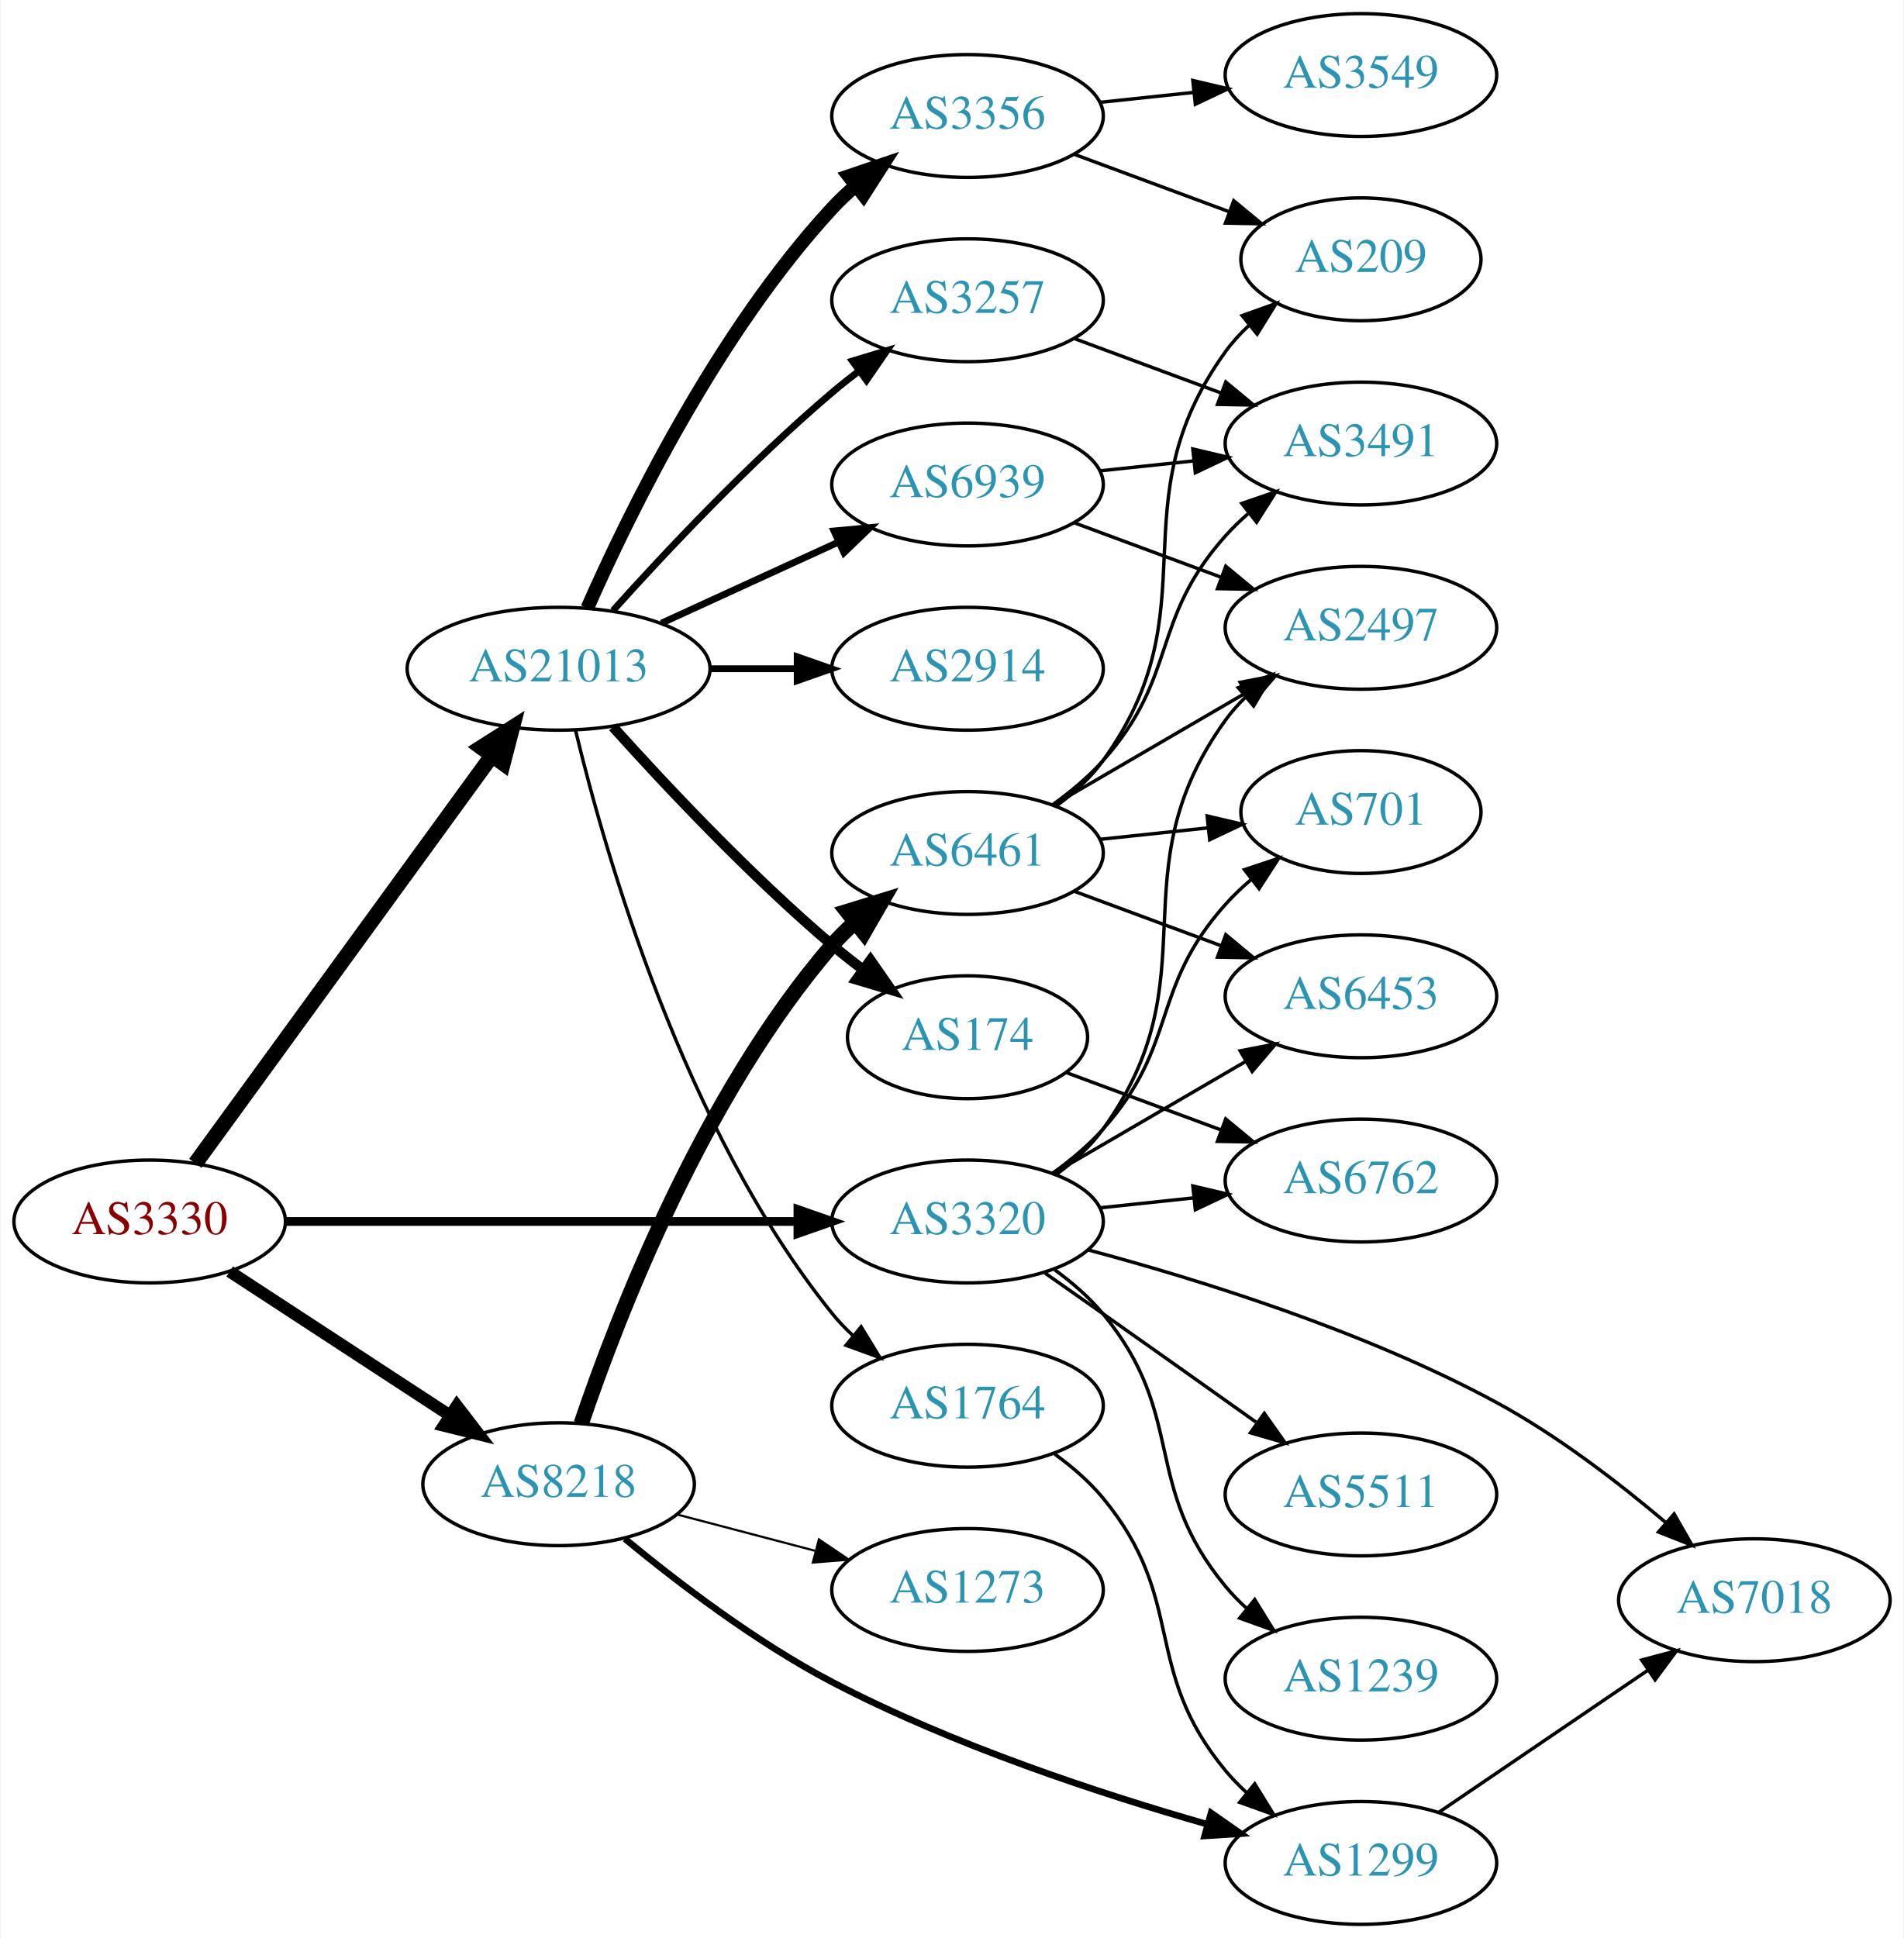
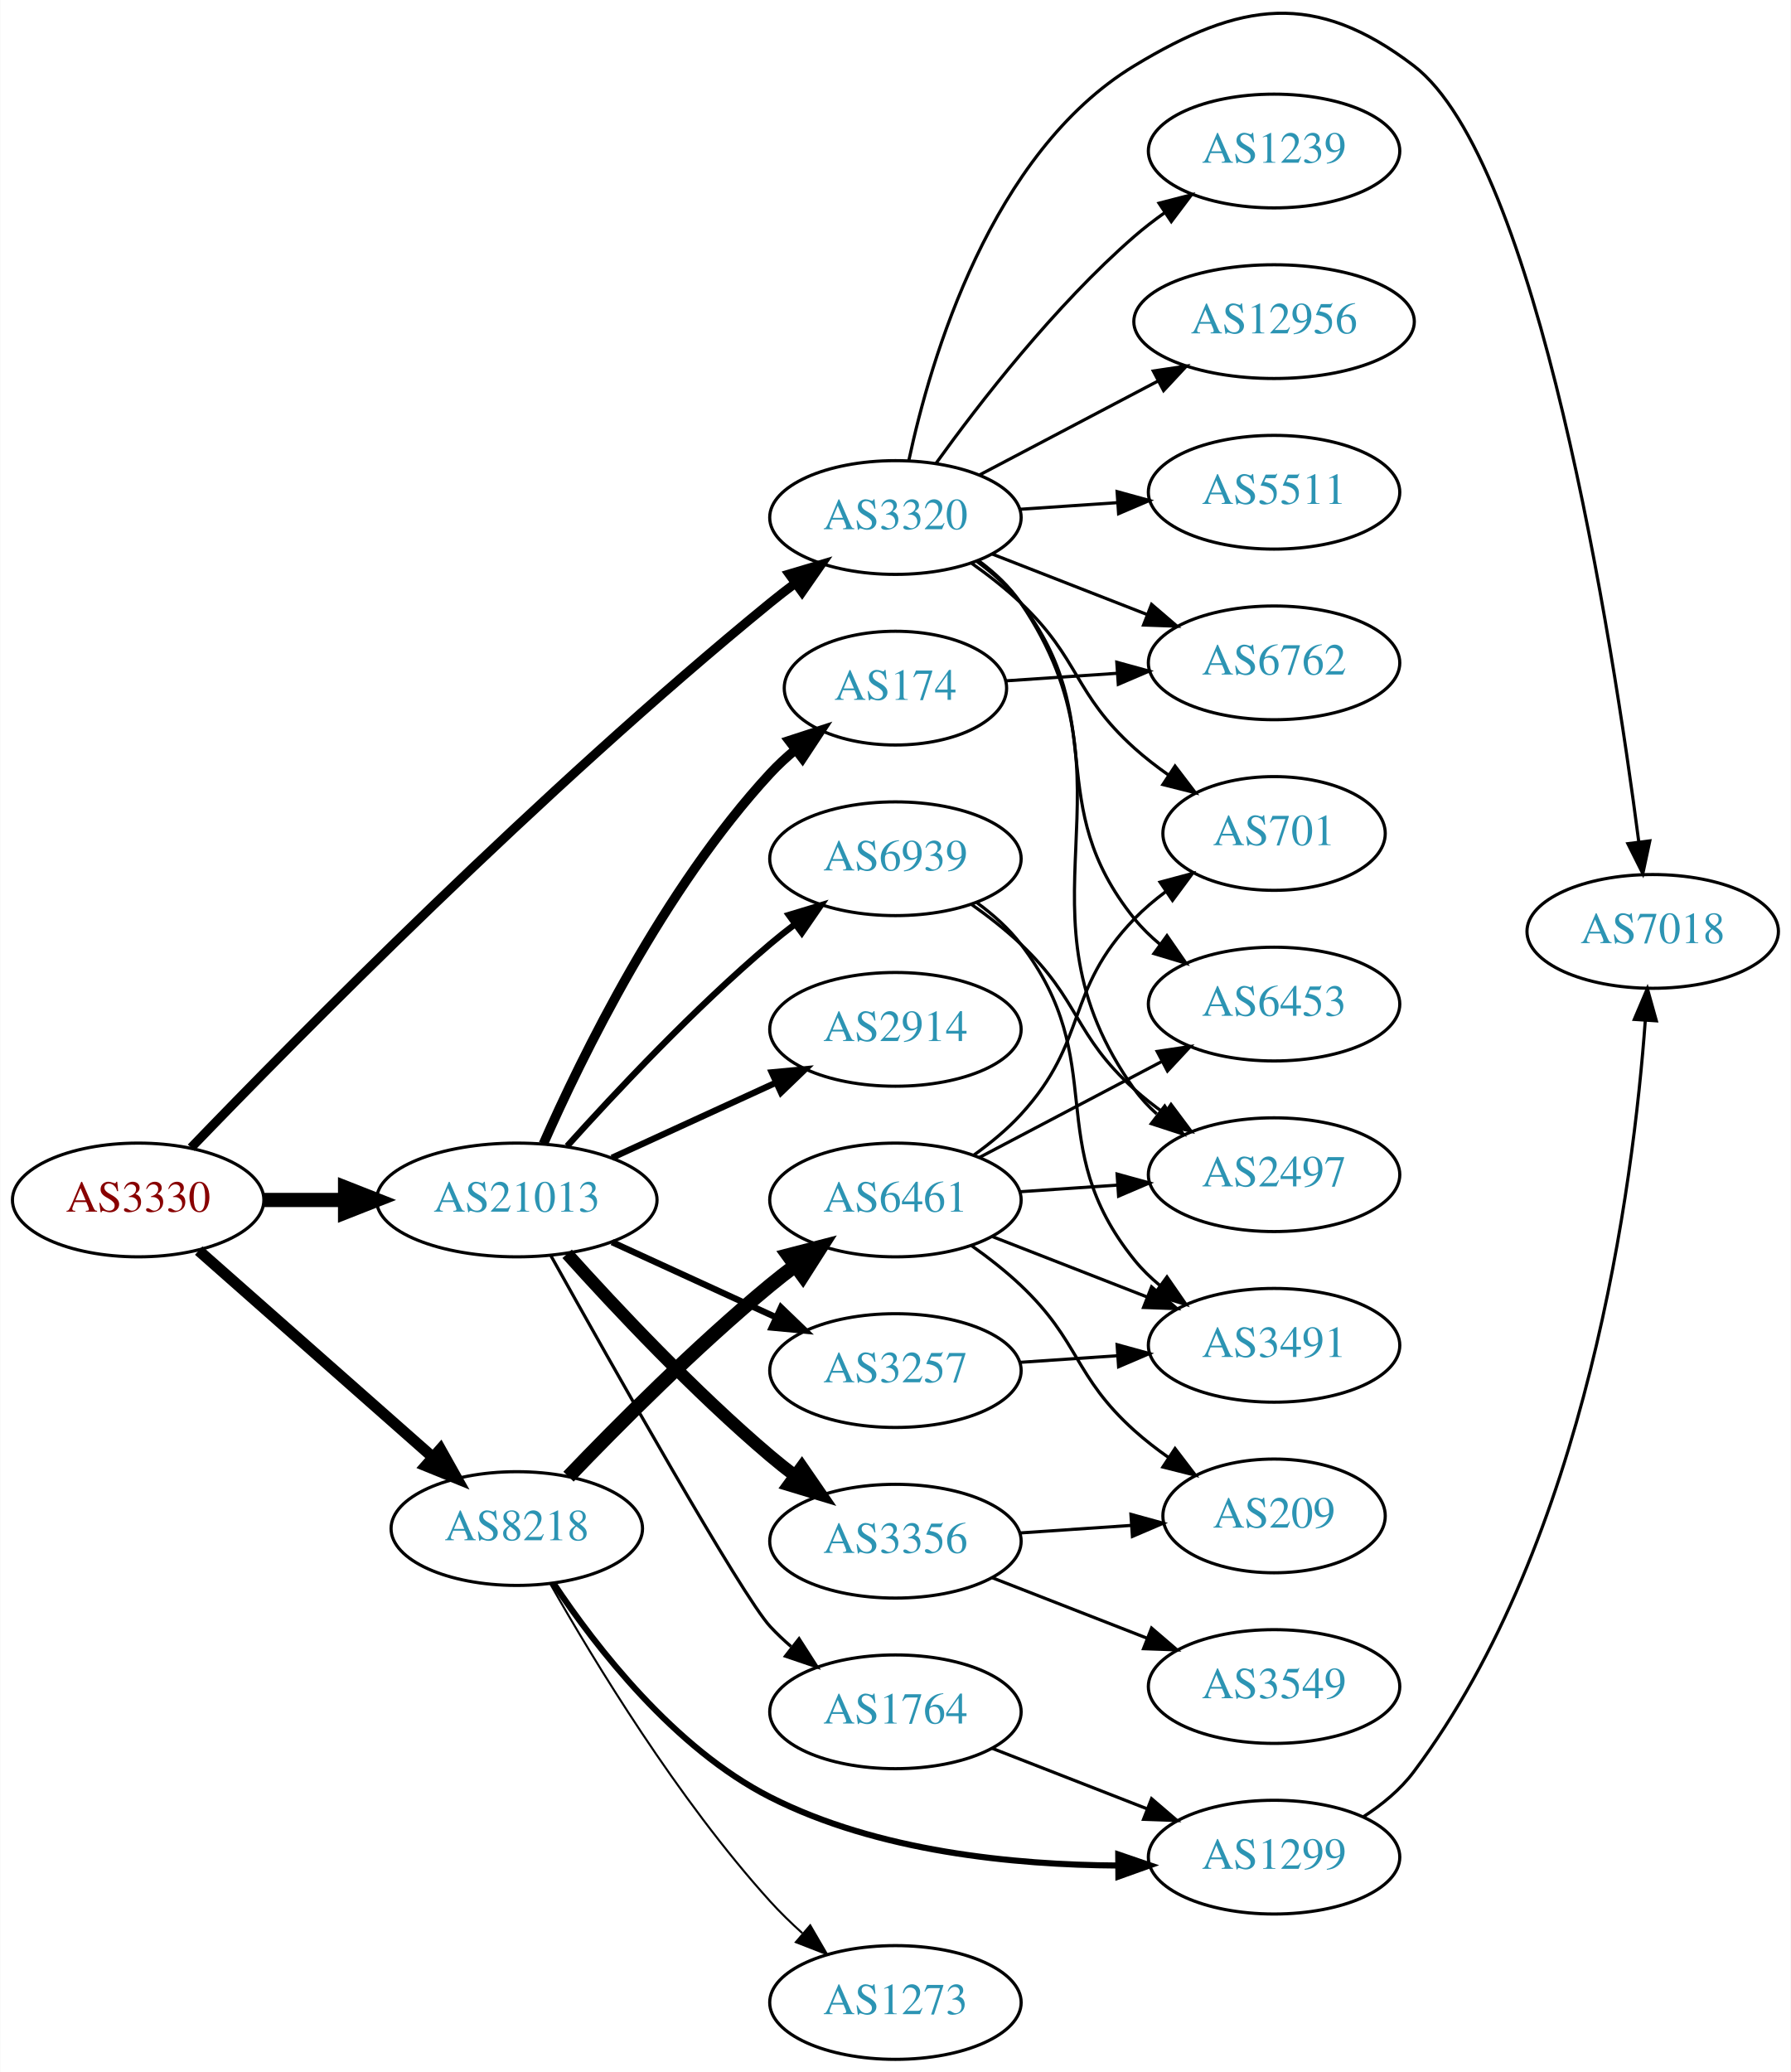
- <svg xmlns="http://www.w3.org/2000/svg" xmlns:xlink="http://www.w3.org/1999/xlink" width="558pt" height="568pt" viewBox="0.00 0.00 557.56 568.00">
-   <g id="graph0" class="graph" transform="scale(1 1) rotate(0) translate(4 564)">
-     <polygon fill="white" stroke="none" points="-4,4 -4,-564 553.564,-564 553.564,4 -4,4" />
+ <svg xmlns="http://www.w3.org/2000/svg" xmlns:xlink="http://www.w3.org/1999/xlink" width="567pt" height="656pt" viewBox="0.00 0.00 566.66 655.80">
+   <g id="graph0" class="graph" transform="scale(1 1) rotate(0) translate(4 651.797)">
+     <polygon fill="white" stroke="none" points="-4,4 -4,-651.797 562.663,-651.797 562.663,4 -4,4" />
    <g id="node1" class="node">
      <g id="a_node1">
        <a xlink:href="/asn/3330" xlink:title="AS3330 ~ Vienna, Austria [AT]">
-           <ellipse fill="#ffffff" stroke="black" cx="39.647" cy="-206" rx="39.794" ry="18" />
-           <text text-anchor="middle" x="39.647" y="-202.3" font-family="Times,serif" font-size="14.00" fill="#880000">AS3330</text>
+           <ellipse fill="#ffffff" stroke="black" cx="39.647" cy="-272" rx="39.794" ry="18" />
+           <text text-anchor="middle" x="39.647" y="-268.3" font-family="Times,serif" font-size="14.00" fill="#880000">AS3330</text>
        </a>
      </g>
    </g>
    <g id="node2" class="node">
      <g id="a_node2">
        <a xlink:href="/asn/3320" xlink:title="AS3320 ~ DTAG [DE]">
-           <ellipse fill="#ffffff" stroke="black" cx="279.332" cy="-206" rx="39.794" ry="18" />
-           <text text-anchor="middle" x="279.332" y="-202.3" font-family="Times,serif" font-size="14.00" fill="#2c94b3">AS3320</text>
+           <ellipse fill="#ffffff" stroke="black" cx="279.332" cy="-488" rx="39.794" ry="18" />
+           <text text-anchor="middle" x="279.332" y="-484.3" font-family="Times,serif" font-size="14.00" fill="#2c94b3">AS3320</text>
        </a>
      </g>
    </g>
    <g id="edge1" class="edge">
-       <path fill="none" stroke="black" stroke-width="2.571" d="M79.364,-206C120.282,-206 184.922,-206 229.356,-206" />
-       <polygon fill="black" stroke="black" stroke-width="2.571" points="229.631,-209.5 239.631,-206 229.631,-202.5 229.631,-209.5" />
+       <path fill="none" stroke="black" stroke-width="2.893" d="M56.399,-288.546C89.099,-322.524 167.336,-401.933 239.685,-461 242.221,-463.07 244.908,-465.153 247.637,-467.194" />
+       <polygon fill="black" stroke="black" stroke-width="2.893" points="245.688,-470.104 255.841,-473.134 249.794,-464.434 245.688,-470.104" />
    </g>
    <g id="node3" class="node">
      <g id="a_node3">
        <a xlink:href="/asn/8218" xlink:title="AS8218 ~ legacy Neotelecoms [FR]">
-           <ellipse fill="#ffffff" stroke="black" cx="159.489" cy="-129" rx="39.794" ry="18" />
-           <text text-anchor="middle" x="159.489" y="-125.3" font-family="Times,serif" font-size="14.00" fill="#2c94b3">AS8218</text>
+           <ellipse fill="#ffffff" stroke="black" cx="159.489" cy="-168" rx="39.794" ry="18" />
+           <text text-anchor="middle" x="159.489" y="-164.3" font-family="Times,serif" font-size="14.00" fill="#2c94b3">AS8218</text>
        </a>
      </g>
    </g>
    <g id="edge2" class="edge">
-       <path fill="none" stroke="black" stroke-width="3.536" d="M63.089,-191.336C81.355,-179.401 107.331,-162.427 127.567,-149.205" />
-       <polygon fill="black" stroke="black" stroke-width="3.536" points="129.673,-152.01 136.13,-143.61 125.844,-146.15 129.673,-152.01" />
+       <path fill="none" stroke="black" stroke-width="3.536" d="M58.801,-255.978C78.581,-238.521 110.384,-210.454 132.739,-190.726" />
+       <polygon fill="black" stroke="black" stroke-width="3.536" points="135.325,-193.111 140.507,-183.87 130.693,-187.862 135.325,-193.111" />
    </g>
    <g id="node4" class="node">
      <g id="a_node4">
        <a xlink:href="/asn/21013" xlink:title="AS21013 ~ Wels, AT [AT]">
-           <ellipse fill="#ffffff" stroke="black" cx="159.489" cy="-368" rx="44.393" ry="18" />
-           <text text-anchor="middle" x="159.489" y="-364.3" font-family="Times,serif" font-size="14.00" fill="#2c94b3">AS21013</text>
+           <ellipse fill="#ffffff" stroke="black" cx="159.489" cy="-272" rx="44.393" ry="18" />
+           <text text-anchor="middle" x="159.489" y="-268.3" font-family="Times,serif" font-size="14.00" fill="#2c94b3">AS21013</text>
        </a>
      </g>
    </g>
    <g id="edge3" class="edge">
-       <path fill="none" stroke="black" stroke-width="4.5" d="M53.035,-223.031C73.757,-251.517 115.56,-308.985 139.848,-342.374" />
-       <polygon fill="black" stroke="black" stroke-width="4.5" points="136.845,-344.939 145.912,-350.71 143.213,-340.307 136.845,-344.939" />
+       <path fill="none" stroke="black" stroke-width="4.5" d="M79.559,-272C87.662,-272 96.337,-272 104.863,-272" />
+       <polygon fill="black" stroke="black" stroke-width="4.5" points="105.141,-275.938 115.141,-272 105.141,-268.063 105.141,-275.938" />
    </g>
    <g id="node5" class="node">
      <g id="a_node5">
-         <a xlink:href="/asn/2497" xlink:title="AS2497 ~ Internet Initiative Japan Inc. [JP]">
-           <ellipse fill="#ffffff" stroke="black" cx="394.625" cy="-380" rx="39.794" ry="18" />
-           <text text-anchor="middle" x="394.625" y="-376.3" font-family="Times,serif" font-size="14.00" fill="#2c94b3">AS2497</text>
+         <a xlink:href="/asn/6762" xlink:title="AS6762 ~ TELECOM ITALIA SPARKLE S.p.A. [IT]">
+           <ellipse fill="#ffffff" stroke="black" cx="399.174" cy="-442" rx="39.794" ry="18" />
+           <text text-anchor="middle" x="399.174" y="-438.3" font-family="Times,serif" font-size="14.00" fill="#2c94b3">AS6762</text>
        </a>
      </g>
    </g>
    <g id="edge4" class="edge">
-       <path fill="none" stroke="black" d="M305.375,-219.799C310.445,-223.533 315.332,-227.96 318.978,-233 351.612,-278.116 322.344,-307.884 354.978,-353 356.687,-355.363 358.669,-357.59 360.814,-359.675" />
-       <polygon fill="black" stroke="black" points="358.673,-362.448 368.581,-366.201 363.176,-357.089 358.673,-362.448" />
+       <path fill="none" stroke="black" d="M310.068,-476.392C324.862,-470.618 342.939,-463.561 358.861,-457.346" />
+       <polygon fill="black" stroke="black" points="360.404,-460.501 368.447,-453.604 357.859,-453.98 360.404,-460.501" />
    </g>
    <g id="node6" class="node">
      <g id="a_node6">
-         <a xlink:href="/asn/1239" xlink:title="AS1239 ~ Sprint [US]">
-           <ellipse fill="#ffffff" stroke="black" cx="394.625" cy="-72" rx="39.794" ry="18" />
-           <text text-anchor="middle" x="394.625" y="-68.3" font-family="Times,serif" font-size="14.00" fill="#2c94b3">AS1239</text>
+         <a xlink:href="/asn/7018" xlink:title="AS7018 ~ AT&amp;T Services, Inc. [US]">
+           <ellipse fill="#ffffff" stroke="black" cx="519.017" cy="-357" rx="39.794" ry="18" />
+           <text text-anchor="middle" x="519.017" y="-353.3" font-family="Times,serif" font-size="14.00" fill="#2c94b3">AS7018</text>
        </a>
      </g>
    </g>
    <g id="edge5" class="edge">
-       <path fill="none" stroke="black" d="M304.896,-191.83C309.991,-188.115 315.009,-183.79 318.978,-179 343.854,-148.977 330.102,-129.023 354.978,-99 356.838,-96.755 358.929,-94.612 361.151,-92.585" />
-       <polygon fill="black" stroke="black" points="363.499,-95.188 369.06,-86.17 359.089,-89.751 363.499,-95.188" />
+       <path fill="none" stroke="black" d="M283.584,-506.114C290.396,-538.01 309.473,-603.422 354.978,-631 388.575,-651.361 412.153,-654.85 443.37,-631 482.72,-600.936 506.277,-449.344 514.598,-385.457" />
+       <polygon fill="black" stroke="black" points="518.101,-385.652 515.889,-375.291 511.157,-384.77 518.101,-385.652" />
    </g>
    <g id="node7" class="node">
      <g id="a_node7">
        <a xlink:href="/asn/701" xlink:title="AS701 ~ UUNET [US]">
-           <ellipse fill="#ffffff" stroke="black" cx="394.625" cy="-326" rx="35.194" ry="18" />
-           <text text-anchor="middle" x="394.625" y="-322.3" font-family="Times,serif" font-size="14.00" fill="#2c94b3">AS701</text>
+           <ellipse fill="#ffffff" stroke="black" cx="399.174" cy="-388" rx="35.194" ry="18" />
+           <text text-anchor="middle" x="399.174" y="-384.3" font-family="Times,serif" font-size="14.00" fill="#2c94b3">AS701</text>
        </a>
      </g>
    </g>
    <g id="edge6" class="edge">
-       <path fill="none" stroke="black" d="M304.225,-220.109C309.469,-223.879 314.72,-228.243 318.978,-233 341.264,-257.895 332.692,-274.105 354.978,-299 357.216,-301.5 359.729,-303.892 362.371,-306.146" />
-       <polygon fill="black" stroke="black" points="360.487,-309.114 370.537,-312.466 364.771,-303.578 360.487,-309.114" />
+       <path fill="none" stroke="black" d="M303.274,-473.647C308.668,-469.828 314.224,-465.503 318.978,-461 337.826,-443.147 335.679,-432.365 354.978,-415 358.323,-411.991 362.044,-409.111 365.86,-406.428" />
+       <polygon fill="black" stroke="black" points="367.831,-409.321 374.256,-400.897 363.98,-403.476 367.831,-409.321" />
    </g>
    <g id="node8" class="node">
      <g id="a_node8">
-         <a xlink:href="/asn/6762" xlink:title="AS6762 ~ TELECOM ITALIA SPARKLE S.p.A. [IT]">
-           <ellipse fill="#ffffff" stroke="black" cx="394.625" cy="-218" rx="39.794" ry="18" />
-           <text text-anchor="middle" x="394.625" y="-214.3" font-family="Times,serif" font-size="14.00" fill="#2c94b3">AS6762</text>
+         <a xlink:href="/asn/2497" xlink:title="AS2497 ~ Internet Initiative Japan Inc. [JP]">
+           <ellipse fill="#ffffff" stroke="black" cx="399.174" cy="-280" rx="39.794" ry="18" />
+           <text text-anchor="middle" x="399.174" y="-276.3" font-family="Times,serif" font-size="14.00" fill="#2c94b3">AS2497</text>
        </a>
      </g>
    </g>
    <g id="edge7" class="edge">
-       <path fill="none" stroke="black" d="M318.057,-209.996C326.849,-210.927 336.328,-211.931 345.503,-212.903" />
-       <polygon fill="black" stroke="black" points="345.365,-216.408 355.678,-213.981 346.102,-209.447 345.365,-216.408" />
+       <path fill="none" stroke="black" d="M305.609,-474.365C310.667,-470.622 315.49,-466.15 318.978,-461 358.394,-402.802 314.086,-364.171 354.978,-307 356.985,-304.195 359.382,-301.617 362.005,-299.264" />
+       <polygon fill="black" stroke="black" points="364.558,-301.719 370.385,-292.87 360.312,-296.154 364.558,-301.719" />
    </g>
    <g id="node9" class="node">
      <g id="a_node9">
-         <a xlink:href="/asn/7018" xlink:title="AS7018 ~ AT&amp;T Services, Inc. [US]">
-           <ellipse fill="#ffffff" stroke="black" cx="509.918" cy="-95" rx="39.794" ry="18" />
-           <text text-anchor="middle" x="509.918" y="-91.3" font-family="Times,serif" font-size="14.00" fill="#2c94b3">AS7018</text>
+         <a xlink:href="/asn/1239" xlink:title="AS1239 ~ Sprint [US]">
+           <ellipse fill="#ffffff" stroke="black" cx="399.174" cy="-604" rx="39.794" ry="18" />
+           <text text-anchor="middle" x="399.174" y="-600.3" font-family="Times,serif" font-size="14.00" fill="#2c94b3">AS1239</text>
        </a>
      </g>
    </g>
    <g id="edge8" class="edge">
-       <path fill="none" stroke="black" d="M314.697,-197.664C346.812,-189.077 395.492,-173.987 434.271,-153 452.128,-143.336 470.159,-129.466 484.026,-117.713" />
-       <polygon fill="black" stroke="black" points="486.41,-120.279 491.676,-111.086 481.826,-114.988 486.41,-120.279" />
+       <path fill="none" stroke="black" d="M292.156,-505.121C305.83,-524.132 329.717,-555.033 354.978,-577 357.971,-579.602 361.24,-582.122 364.598,-584.507" />
+       <polygon fill="black" stroke="black" points="362.759,-587.487 373.019,-590.131 366.647,-581.666 362.759,-587.487" />
    </g>
    <g id="node10" class="node">
      <g id="a_node10">
        <a xlink:href="/asn/6453" xlink:title="AS6453 ~ TATA COMMUNICATIONS (AMERICA) INC [US]">
-           <ellipse fill="#ffffff" stroke="black" cx="394.625" cy="-272" rx="39.794" ry="18" />
-           <text text-anchor="middle" x="394.625" y="-268.3" font-family="Times,serif" font-size="14.00" fill="#2c94b3">AS6453</text>
+           <ellipse fill="#ffffff" stroke="black" cx="399.174" cy="-334" rx="39.794" ry="18" />
+           <text text-anchor="middle" x="399.174" y="-330.3" font-family="Times,serif" font-size="14.00" fill="#2c94b3">AS6453</text>
        </a>
      </g>
    </g>
    <g id="edge9" class="edge">
-       <path fill="none" stroke="black" d="M304.358,-219.997C320.73,-229.535 342.618,-242.285 360.622,-252.774" />
-       <polygon fill="black" stroke="black" points="359.23,-256.014 369.633,-258.023 362.754,-249.965 359.23,-256.014" />
+       <path fill="none" stroke="black" d="M305.175,-474.052C310.255,-470.326 315.197,-465.94 318.978,-461 347.688,-423.489 325.318,-397.764 354.978,-361 357.338,-358.075 360.105,-355.377 363.079,-352.911" />
+       <polygon fill="black" stroke="black" points="365.271,-355.644 371.296,-346.93 361.151,-349.985 365.271,-355.644" />
    </g>
    <g id="node11" class="node">
      <g id="a_node11">
-         <a xlink:href="/asn/5511" xlink:title="AS5511 ~ Orange S.A. [FR]">
-           <ellipse fill="#ffffff" stroke="black" cx="394.625" cy="-126" rx="39.794" ry="18" />
-           <text text-anchor="middle" x="394.625" y="-122.3" font-family="Times,serif" font-size="14.00" fill="#2c94b3">AS5511</text>
+         <a xlink:href="/asn/12956" xlink:title="AS12956 ~ TELXIUS [ES]">
+           <ellipse fill="#ffffff" stroke="black" cx="399.174" cy="-550" rx="44.393" ry="18" />
+           <text text-anchor="middle" x="399.174" y="-546.3" font-family="Times,serif" font-size="14.00" fill="#2c94b3">AS12956</text>
        </a>
      </g>
    </g>
    <g id="edge10" class="edge">
-       <path fill="none" stroke="black" d="M302.018,-190.892C307.554,-187.024 313.491,-182.865 318.978,-179 333.795,-168.565 350.221,-156.911 363.884,-147.194" />
-       <polygon fill="black" stroke="black" points="366.301,-149.77 372.419,-141.121 362.242,-144.067 366.301,-149.77" />
+       <path fill="none" stroke="black" d="M305.902,-501.453C322.464,-510.167 344.267,-521.638 362.521,-531.242" />
+       <polygon fill="black" stroke="black" points="360.947,-534.369 371.427,-535.928 364.207,-528.174 360.947,-534.369" />
    </g>
    <g id="node12" class="node">
      <g id="a_node12">
-         <a xlink:href="/asn/6461" xlink:title="AS6461 ~ Zayo Bandwidth [US]">
-           <ellipse fill="#ffffff" stroke="black" cx="279.332" cy="-314" rx="39.794" ry="18" />
-           <text text-anchor="middle" x="279.332" y="-310.3" font-family="Times,serif" font-size="14.00" fill="#2c94b3">AS6461</text>
+         <a xlink:href="/asn/5511" xlink:title="AS5511 ~ Orange S.A. [FR]">
+           <ellipse fill="#ffffff" stroke="black" cx="399.174" cy="-496" rx="39.794" ry="18" />
+           <text text-anchor="middle" x="399.174" y="-492.3" font-family="Times,serif" font-size="14.00" fill="#2c94b3">AS5511</text>
        </a>
      </g>
    </g>
    <g id="edge11" class="edge">
-       <path fill="none" stroke="black" stroke-width="4.5" d="M166.13,-146.787C176.667,-177.916 201.761,-243.128 239.685,-287 241.642,-289.264 243.828,-291.432 246.139,-293.485" />
-       <polygon fill="black" stroke="black" stroke-width="4.5" points="244.042,-296.849 254.317,-299.997 248.947,-290.688 244.042,-296.849" />
+       <path fill="none" stroke="black" d="M318.592,-490.597C328.471,-491.268 339.237,-491.999 349.567,-492.7" />
+       <polygon fill="black" stroke="black" points="349.489,-496.203 359.703,-493.388 349.963,-489.219 349.489,-496.203" />
    </g>
    <g id="node13" class="node">
      <g id="a_node13">
-         <a xlink:href="/asn/1299" xlink:title="AS1299 ~ Telia Carrier [EU]">
-           <ellipse fill="#ffffff" stroke="black" cx="394.625" cy="-18" rx="39.794" ry="18" />
-           <text text-anchor="middle" x="394.625" y="-14.3" font-family="Times,serif" font-size="14.00" fill="#2c94b3">AS1299</text>
+         <a xlink:href="/asn/6461" xlink:title="AS6461 ~ Zayo Bandwidth [US]">
+           <ellipse fill="#ffffff" stroke="black" cx="279.332" cy="-272" rx="39.794" ry="18" />
+           <text text-anchor="middle" x="279.332" y="-268.3" font-family="Times,serif" font-size="14.00" fill="#2c94b3">AS6461</text>
        </a>
      </g>
    </g>
    <g id="edge12" class="edge">
-       <path fill="none" stroke="black" stroke-width="1.929" d="M178.948,-112.982C194.357,-100.247 217.334,-82.689 239.685,-71 274.943,-52.562 317.97,-38.376 349.563,-29.341" />
-       <polygon fill="black" stroke="black" stroke-width="1.929" points="350.707,-32.655 359.394,-26.59 348.821,-25.914 350.707,-32.655" />
+       <path fill="none" stroke="black" stroke-width="4.5" d="M175.859,-184.422C191.322,-200.578 216.18,-225.578 239.685,-245 242.209,-247.085 244.887,-249.178 247.611,-251.225" />
+       <polygon fill="black" stroke="black" stroke-width="4.5" points="245.401,-254.486 255.806,-257.176 250.028,-248.114 245.401,-254.486" />
    </g>
    <g id="node14" class="node">
      <g id="a_node14">
+         <a xlink:href="/asn/1299" xlink:title="AS1299 ~ Telia Carrier [EU]">
+           <ellipse fill="#ffffff" stroke="black" cx="399.174" cy="-64" rx="39.794" ry="18" />
+           <text text-anchor="middle" x="399.174" y="-60.3" font-family="Times,serif" font-size="14.00" fill="#2c94b3">AS1299</text>
+         </a>
+       </g>
+     </g>
+     <g id="edge13" class="edge">
+       <path fill="none" stroke="black" stroke-width="1.929" d="M171.183,-150.571C184.515,-130.537 209.295,-98.438 239.685,-83 273.684,-65.729 316.926,-61.535 349.65,-61.35" />
+       <polygon fill="black" stroke="black" stroke-width="1.929" points="349.856,-64.852 359.88,-61.42 349.904,-57.852 349.856,-64.852" />
+     </g>
+     <g id="node15" class="node">
+       <g id="a_node15">
        <a xlink:href="/asn/1273" xlink:title="AS1273 ~ Vodafone Group PLC [EU]">
-           <ellipse fill="#ffffff" stroke="black" cx="279.332" cy="-98" rx="39.794" ry="18" />
-           <text text-anchor="middle" x="279.332" y="-94.3" font-family="Times,serif" font-size="14.00" fill="#2c94b3">AS1273</text>
-         </a>
-       </g>
-     </g>
-     <g id="edge13" class="edge">
-       <path fill="none" stroke="black" stroke-width="0.643" d="M194.258,-120.117C206.832,-116.809 221.287,-113.006 234.625,-109.498" />
-       <polygon fill="black" stroke="black" stroke-width="0.643" points="235.777,-112.814 244.558,-106.885 233.996,-106.044 235.777,-112.814" />
-     </g>
-     <g id="node17" class="node">
-       <g id="a_node17">
-         <a xlink:href="/asn/174" xlink:title="AS174 ~ Cogent Communications [US]">
-           <ellipse fill="#ffffff" stroke="black" cx="279.332" cy="-260" rx="35.194" ry="18" />
-           <text text-anchor="middle" x="279.332" y="-256.3" font-family="Times,serif" font-size="14.00" fill="#2c94b3">AS174</text>
-         </a>
-       </g>
-     </g>
-     <g id="edge19" class="edge">
-       <path fill="none" stroke="black" stroke-width="3" d="M175.421,-350.956C190.748,-333.903 215.683,-307.35 239.685,-287 242.537,-284.582 245.602,-282.167 248.714,-279.831" />
-       <polygon fill="black" stroke="black" stroke-width="3" points="250.887,-282.578 256.942,-273.884 246.787,-276.905 250.887,-282.578" />
+           <ellipse fill="#ffffff" stroke="black" cx="279.332" cy="-18" rx="39.794" ry="18" />
+           <text text-anchor="middle" x="279.332" y="-14.3" font-family="Times,serif" font-size="14.00" fill="#2c94b3">AS1273</text>
+         </a>
+       </g>
+     </g>
+     <g id="edge14" class="edge">
+       <path fill="none" stroke="black" stroke-width="0.643" d="M170.092,-150.478C183.749,-126.401 210.396,-82.391 239.685,-50 242.793,-46.563 246.277,-43.174 249.848,-39.959" />
+       <polygon fill="black" stroke="black" stroke-width="0.643" points="252.364,-42.413 257.689,-33.253 247.814,-37.093 252.364,-42.413" />
    </g>
    <g id="node18" class="node">
      <g id="a_node18">
-         <a xlink:href="/asn/3257" xlink:title="AS3257 ~ GTT [DE]">
-           <ellipse fill="#ffffff" stroke="black" cx="279.332" cy="-476" rx="39.794" ry="18" />
-           <text text-anchor="middle" x="279.332" y="-472.3" font-family="Times,serif" font-size="14.00" fill="#2c94b3">AS3257</text>
+         <a xlink:href="/asn/3356" xlink:title="AS3356 ~ Level 3 Parent, LLC [US]">
+           <ellipse fill="#ffffff" stroke="black" cx="279.332" cy="-164" rx="39.794" ry="18" />
+           <text text-anchor="middle" x="279.332" y="-160.3" font-family="Times,serif" font-size="14.00" fill="#2c94b3">AS3356</text>
        </a>
      </g>
    </g>
    <g id="edge20" class="edge">
-       <path fill="none" stroke="black" stroke-width="2" d="M175.421,-385.044C190.748,-402.097 215.683,-428.65 239.685,-449 242.182,-451.117 244.843,-453.232 247.554,-455.293" />
-       <polygon fill="black" stroke="black" stroke-width="2" points="245.591,-458.194 255.73,-461.266 249.72,-452.541 245.591,-458.194" />
+       <path fill="none" stroke="black" stroke-width="4" d="M175.421,-254.956C190.748,-237.903 215.683,-211.35 239.685,-191 242.182,-188.883 244.843,-186.768 247.554,-184.707" />
+       <polygon fill="black" stroke="black" stroke-width="4" points="249.72,-187.459 255.73,-178.734 245.591,-181.806 249.72,-187.459" />
    </g>
    <g id="node19" class="node">
      <g id="a_node19">
-         <a xlink:href="/asn/2914" xlink:title="AS2914 ~ NTT America, Inc. [US]">
-           <ellipse fill="#ffffff" stroke="black" cx="279.332" cy="-368" rx="39.794" ry="18" />
-           <text text-anchor="middle" x="279.332" y="-364.3" font-family="Times,serif" font-size="14.00" fill="#2c94b3">AS2914</text>
+         <a xlink:href="/asn/3257" xlink:title="AS3257 ~ GTT [DE]">
+           <ellipse fill="#ffffff" stroke="black" cx="279.332" cy="-218" rx="39.794" ry="18" />
+           <text text-anchor="middle" x="279.332" y="-214.3" font-family="Times,serif" font-size="14.00" fill="#2c94b3">AS3257</text>
        </a>
      </g>
    </g>
    <g id="edge21" class="edge">
-       <path fill="none" stroke="black" stroke-width="2" d="M203.7,-368C212.013,-368 220.775,-368 229.258,-368" />
-       <polygon fill="black" stroke="black" stroke-width="2" points="229.416,-371.5 239.416,-368 229.416,-364.5 229.416,-371.5" />
+       <path fill="none" stroke="black" stroke-width="2" d="M189.619,-258.652C205.23,-251.498 224.628,-242.609 241.3,-234.97" />
+       <polygon fill="black" stroke="black" stroke-width="2" points="243.119,-237.986 250.752,-230.638 240.203,-231.622 243.119,-237.986" />
    </g>
    <g id="node20" class="node">
      <g id="a_node20">
-         <a xlink:href="/asn/3356" xlink:title="AS3356 ~ Level 3 Parent, LLC [US]">
-           <ellipse fill="#ffffff" stroke="black" cx="279.332" cy="-530" rx="39.794" ry="18" />
-           <text text-anchor="middle" x="279.332" y="-526.3" font-family="Times,serif" font-size="14.00" fill="#2c94b3">AS3356</text>
+         <a xlink:href="/asn/174" xlink:title="AS174 ~ Cogent Communications [US]">
+           <ellipse fill="#ffffff" stroke="black" cx="279.332" cy="-434" rx="35.194" ry="18" />
+           <text text-anchor="middle" x="279.332" y="-430.3" font-family="Times,serif" font-size="14.00" fill="#2c94b3">AS174</text>
        </a>
      </g>
    </g>
    <g id="edge22" class="edge">
-       <path fill="none" stroke="black" stroke-width="4" d="M167.905,-385.761C179.973,-413.183 205.944,-466.473 239.685,-503 241.716,-505.198 243.954,-507.319 246.301,-509.34" />
-       <polygon fill="black" stroke="black" stroke-width="4" points="244.513,-512.386 254.545,-515.794 248.828,-506.874 244.513,-512.386" />
+       <path fill="none" stroke="black" stroke-width="3" d="M167.905,-289.761C179.973,-317.183 205.944,-370.473 239.685,-407 242.091,-409.604 244.788,-412.1 247.61,-414.449" />
+       <polygon fill="black" stroke="black" stroke-width="3" points="245.679,-417.378 255.755,-420.653 249.92,-411.809 245.679,-417.378" />
    </g>
    <g id="node21" class="node">
      <g id="a_node21">
        <a xlink:href="/asn/1764" xlink:title="AS1764 ~ NEXTLAYER-AS [AT]">
-           <ellipse fill="#ffffff" stroke="black" cx="279.332" cy="-152" rx="39.794" ry="18" />
-           <text text-anchor="middle" x="279.332" y="-148.3" font-family="Times,serif" font-size="14.00" fill="#2c94b3">AS1764</text>
+           <ellipse fill="#ffffff" stroke="black" cx="279.332" cy="-110" rx="39.794" ry="18" />
+           <text text-anchor="middle" x="279.332" y="-106.3" font-family="Times,serif" font-size="14.00" fill="#2c94b3">AS1764</text>
        </a>
      </g>
    </g>
    <g id="edge23" class="edge">
-       <path fill="none" stroke="black" d="M164.482,-349.842C173.093,-313.974 196.234,-232.854 239.685,-179 241.516,-176.731 243.586,-174.57 245.792,-172.532" />
-       <polygon fill="black" stroke="black" points="248.144,-175.131 253.674,-166.094 243.715,-169.709 248.144,-175.131" />
+       <path fill="none" stroke="black" d="M170.305,-254.315C189.451,-219.966 230.697,-146.731 239.685,-137 241.716,-134.802 243.954,-132.681 246.301,-130.66" />
+       <polygon fill="black" stroke="black" points="248.828,-133.126 254.545,-124.206 244.513,-127.614 248.828,-133.126" />
    </g>
    <g id="node22" class="node">
      <g id="a_node22">
+         <a xlink:href="/asn/2914" xlink:title="AS2914 ~ NTT America, Inc. [US]">
+           <ellipse fill="#ffffff" stroke="black" cx="279.332" cy="-326" rx="39.794" ry="18" />
+           <text text-anchor="middle" x="279.332" y="-322.3" font-family="Times,serif" font-size="14.00" fill="#2c94b3">AS2914</text>
+         </a>
+       </g>
+     </g>
+     <g id="edge24" class="edge">
+       <path fill="none" stroke="black" stroke-width="2" d="M189.619,-285.348C205.23,-292.502 224.628,-301.391 241.3,-309.03" />
+       <polygon fill="black" stroke="black" stroke-width="2" points="240.203,-312.378 250.752,-313.362 243.119,-306.014 240.203,-312.378" />
+     </g>
+     <g id="node23" class="node">
+       <g id="a_node23">
        <a xlink:href="/asn/6939" xlink:title="AS6939 ~ Hurricane Electric LLC [US]">
-           <ellipse fill="#ffffff" stroke="black" cx="279.332" cy="-422" rx="39.794" ry="18" />
-           <text text-anchor="middle" x="279.332" y="-418.3" font-family="Times,serif" font-size="14.00" fill="#2c94b3">AS6939</text>
-         </a>
-       </g>
-     </g>
-     <g id="edge24" class="edge">
-       <path fill="none" stroke="black" stroke-width="2" d="M189.619,-381.348C205.23,-388.502 224.628,-397.391 241.3,-405.03" />
-       <polygon fill="black" stroke="black" stroke-width="2" points="240.203,-408.378 250.752,-409.362 243.119,-402.014 240.203,-408.378" />
+           <ellipse fill="#ffffff" stroke="black" cx="279.332" cy="-380" rx="39.794" ry="18" />
+           <text text-anchor="middle" x="279.332" y="-376.3" font-family="Times,serif" font-size="14.00" fill="#2c94b3">AS6939</text>
+         </a>
+       </g>
+     </g>
+     <g id="edge25" class="edge">
+       <path fill="none" stroke="black" stroke-width="2" d="M175.421,-289.044C190.748,-306.097 215.683,-332.65 239.685,-353 242.182,-355.117 244.843,-357.232 247.554,-359.293" />
+       <polygon fill="black" stroke="black" stroke-width="2" points="245.591,-362.194 255.73,-365.266 249.72,-356.541 245.591,-362.194" />
+     </g>
+     <g id="edge19" class="edge">
+       <path fill="none" stroke="black" d="M304.134,-286.192C309.381,-289.959 314.657,-294.301 318.978,-299 340.546,-322.455 332.817,-338.105 354.978,-361 357.954,-364.074 361.347,-366.95 364.894,-369.594" />
+       <polygon fill="black" stroke="black" points="363.087,-372.598 373.325,-375.324 367.022,-366.808 363.087,-372.598" />
    </g>
    <g id="edge16" class="edge">
-       <path fill="none" stroke="black" d="M304.358,-327.997C320.73,-337.535 342.618,-350.285 360.622,-360.774" />
-       <polygon fill="black" stroke="black" points="359.23,-364.014 369.633,-366.023 362.754,-357.965 359.23,-364.014" />
+       <path fill="none" stroke="black" d="M318.592,-274.597C328.471,-275.268 339.237,-275.999 349.567,-276.7" />
+       <polygon fill="black" stroke="black" points="349.489,-280.203 359.703,-277.388 349.963,-273.219 349.489,-280.203" />
    </g>
    <g id="edge17" class="edge">
-       <path fill="none" stroke="black" d="M318.057,-317.996C328.195,-319.07 339.246,-320.24 349.69,-321.346" />
-       <polygon fill="black" stroke="black" points="349.562,-324.852 359.875,-322.425 350.299,-317.891 349.562,-324.852" />
-     </g>
-     <g id="edge18" class="edge">
-       <path fill="none" stroke="black" d="M310.692,-302.745C323.899,-297.849 339.556,-292.044 353.689,-286.805" />
-       <polygon fill="black" stroke="black" points="355.021,-290.044 363.18,-283.286 352.587,-283.481 355.021,-290.044" />
-     </g>
-     <g id="node15" class="node">
-       <g id="a_node15">
-         <a xlink:href="/asn/3491" xlink:title="AS3491 ~ PCCW Global, Inc. [US]">
-           <ellipse fill="#ffffff" stroke="black" cx="394.625" cy="-434" rx="39.794" ry="18" />
-           <text text-anchor="middle" x="394.625" y="-430.3" font-family="Times,serif" font-size="14.00" fill="#2c94b3">AS3491</text>
-         </a>
-       </g>
-     </g>
-     <g id="edge14" class="edge">
-       <path fill="none" stroke="black" d="M304.225,-328.109C309.469,-331.879 314.72,-336.243 318.978,-341 341.264,-365.895 332.692,-382.105 354.978,-407 356.974,-409.23 359.188,-411.373 361.518,-413.41" />
-       <polygon fill="black" stroke="black" points="359.713,-416.444 369.731,-419.891 364.049,-410.949 359.713,-416.444" />
+       <path fill="none" stroke="black" d="M305.902,-285.453C322.811,-294.35 345.184,-306.121 363.665,-315.844" />
+       <polygon fill="black" stroke="black" points="362.174,-319.014 372.654,-320.573 365.434,-312.82 362.174,-319.014" />
    </g>
    <g id="node16" class="node">
      <g id="a_node16">
+         <a xlink:href="/asn/3491" xlink:title="AS3491 ~ PCCW Global, Inc. [US]">
+           <ellipse fill="#ffffff" stroke="black" cx="399.174" cy="-226" rx="39.794" ry="18" />
+           <text text-anchor="middle" x="399.174" y="-222.3" font-family="Times,serif" font-size="14.00" fill="#2c94b3">AS3491</text>
+         </a>
+       </g>
+     </g>
+     <g id="edge15" class="edge">
+       <path fill="none" stroke="black" d="M310.068,-260.392C324.862,-254.618 342.939,-247.561 358.861,-241.346" />
+       <polygon fill="black" stroke="black" points="360.404,-244.501 368.447,-237.604 357.859,-237.98 360.404,-244.501" />
+     </g>
+     <g id="node17" class="node">
+       <g id="a_node17">
        <a xlink:href="/asn/209" xlink:title="AS209 ~ CenturyLink Communications, LLC [US]">
-           <ellipse fill="#ffffff" stroke="black" cx="394.625" cy="-488" rx="35.194" ry="18" />
-           <text text-anchor="middle" x="394.625" y="-484.3" font-family="Times,serif" font-size="14.00" fill="#2c94b3">AS209</text>
-         </a>
-       </g>
-     </g>
-     <g id="edge15" class="edge">
-       <path fill="none" stroke="black" d="M305.375,-327.799C310.445,-331.533 315.332,-335.96 318.978,-341 351.612,-386.116 322.344,-415.884 354.978,-461 356.945,-463.719 359.273,-466.26 361.796,-468.609" />
-       <polygon fill="black" stroke="black" points="359.809,-471.504 369.785,-475.073 364.212,-466.062 359.809,-471.504" />
+           <ellipse fill="#ffffff" stroke="black" cx="399.174" cy="-172" rx="35.194" ry="18" />
+           <text text-anchor="middle" x="399.174" y="-168.3" font-family="Times,serif" font-size="14.00" fill="#2c94b3">AS209</text>
+         </a>
+       </g>
+     </g>
+     <g id="edge18" class="edge">
+       <path fill="none" stroke="black" d="M303.274,-257.647C308.668,-253.828 314.224,-249.503 318.978,-245 337.826,-227.147 335.679,-216.365 354.978,-199 358.323,-195.991 362.044,-193.111 365.86,-190.428" />
+       <polygon fill="black" stroke="black" points="367.831,-193.321 374.256,-184.897 363.98,-187.476 367.831,-193.321" />
+     </g>
+     <g id="edge30" class="edge">
+       <path fill="none" stroke="black" d="M427.337,-76.708C433.32,-80.577 439.129,-85.337 443.37,-91 498.403,-164.473 512.871,-276.759 516.669,-328.76" />
+       <polygon fill="black" stroke="black" points="513.187,-329.153 517.328,-338.905 520.172,-328.7 513.187,-329.153" />
+     </g>
+     <g id="edge27" class="edge">
+       <path fill="none" stroke="black" d="M318.592,-166.597C329.923,-167.367 342.422,-168.215 354.09,-169.007" />
+       <polygon fill="black" stroke="black" points="353.866,-172.5 364.081,-169.685 354.341,-165.516 353.866,-172.5" />
+     </g>
+     <g id="node24" class="node">
+       <g id="a_node24">
+         <a xlink:href="/asn/3549" xlink:title="AS3549 ~ Level 3 Parent, LLC [US]">
+           <ellipse fill="#ffffff" stroke="black" cx="399.174" cy="-118" rx="39.794" ry="18" />
+           <text text-anchor="middle" x="399.174" y="-114.3" font-family="Times,serif" font-size="14.00" fill="#2c94b3">AS3549</text>
+         </a>
+       </g>
+     </g>
+     <g id="edge26" class="edge">
+       <path fill="none" stroke="black" d="M310.068,-152.392C324.862,-146.618 342.939,-139.561 358.861,-133.346" />
+       <polygon fill="black" stroke="black" points="360.404,-136.501 368.447,-129.604 357.859,-129.98 360.404,-136.501" />
+     </g>
+     <g id="edge28" class="edge">
+       <path fill="none" stroke="black" d="M318.592,-220.597C328.471,-221.268 339.237,-221.999 349.567,-222.7" />
+       <polygon fill="black" stroke="black" points="349.489,-226.203 359.703,-223.388 349.963,-219.219 349.489,-226.203" />
+     </g>
+     <g id="edge31" class="edge">
+       <path fill="none" stroke="black" d="M314.417,-436.314C325.352,-437.056 337.685,-437.894 349.457,-438.693" />
+       <polygon fill="black" stroke="black" points="349.394,-442.196 359.608,-439.382 349.869,-435.213 349.394,-442.196" />
    </g>
    <g id="edge29" class="edge">
-       <path fill="none" stroke="black" d="M417.469,-32.846C434.866,-44.67 459.413,-61.354 478.696,-74.46" />
-       <polygon fill="black" stroke="black" points="476.903,-77.473 487.141,-80.199 480.837,-71.683 476.903,-77.473" />
-     </g>
-     <g id="edge30" class="edge">
-       <path fill="none" stroke="black" d="M308.337,-249.618C321.99,-244.557 338.655,-238.378 353.62,-232.831" />
-       <polygon fill="black" stroke="black" points="355,-236.052 363.159,-229.294 352.566,-229.488 355,-236.052" />
-     </g>
-     <g id="edge25" class="edge">
-       <path fill="none" stroke="black" d="M310.692,-464.745C323.899,-459.849 339.556,-454.044 353.689,-448.805" />
-       <polygon fill="black" stroke="black" points="355.021,-452.044 363.18,-445.286 352.587,-445.481 355.021,-452.044" />
-     </g>
-     <g id="edge27" class="edge">
-       <path fill="none" stroke="black" d="M310.692,-518.745C324.538,-513.612 341.077,-507.481 355.729,-502.049" />
-       <polygon fill="black" stroke="black" points="357.355,-505.179 365.515,-498.421 354.922,-498.615 357.355,-505.179" />
-     </g>
-     <g id="node23" class="node">
-       <g id="a_node23">
-         <a xlink:href="/asn/3549" xlink:title="AS3549 ~ Level 3 Parent, LLC [US]">
-           <ellipse fill="#ffffff" stroke="black" cx="394.625" cy="-542" rx="39.794" ry="18" />
-           <text text-anchor="middle" x="394.625" y="-538.3" font-family="Times,serif" font-size="14.00" fill="#2c94b3">AS3549</text>
-         </a>
-       </g>
-     </g>
-     <g id="edge26" class="edge">
-       <path fill="none" stroke="black" d="M318.057,-533.996C326.849,-534.927 336.328,-535.931 345.503,-536.903" />
-       <polygon fill="black" stroke="black" points="345.365,-540.408 355.678,-537.981 346.102,-533.447 345.365,-540.408" />
-     </g>
-     <g id="edge28" class="edge">
-       <path fill="none" stroke="black" d="M304.896,-137.83C309.991,-134.115 315.009,-129.79 318.978,-125 343.854,-94.977 330.102,-75.023 354.978,-45 356.838,-42.755 358.929,-40.612 361.151,-38.586" />
-       <polygon fill="black" stroke="black" points="363.499,-41.188 369.06,-32.17 359.089,-35.751 363.499,-41.188" />
-     </g>
-     <g id="edge31" class="edge">
-       <path fill="none" stroke="black" d="M310.692,-410.745C323.899,-405.849 339.556,-400.044 353.689,-394.805" />
-       <polygon fill="black" stroke="black" points="355.021,-398.044 363.18,-391.286 352.587,-391.481 355.021,-398.044" />
+       <path fill="none" stroke="black" d="M310.068,-98.392C324.862,-92.618 342.939,-85.561 358.861,-79.346" />
+       <polygon fill="black" stroke="black" points="360.404,-82.501 368.447,-75.604 357.859,-75.98 360.404,-82.501" />
    </g>
    <g id="edge32" class="edge">
-       <path fill="none" stroke="black" d="M318.057,-425.996C326.849,-426.927 336.328,-427.931 345.503,-428.903" />
-       <polygon fill="black" stroke="black" points="345.365,-432.408 355.678,-429.981 346.102,-425.447 345.365,-432.408" />
+       <path fill="none" stroke="black" d="M303.274,-365.647C308.668,-361.828 314.224,-357.503 318.978,-353 337.826,-335.147 335.679,-324.365 354.978,-307 357.926,-304.347 361.167,-301.795 364.507,-299.391" />
+       <polygon fill="black" stroke="black" points="366.562,-302.227 372.906,-293.741 362.655,-296.418 366.562,-302.227" />
+     </g>
+     <g id="edge33" class="edge">
+       <path fill="none" stroke="black" d="M305.175,-366.052C310.255,-362.326 315.197,-357.94 318.978,-353 347.688,-315.489 325.318,-289.764 354.978,-253 357.338,-250.075 360.105,-247.377 363.079,-244.911" />
+       <polygon fill="black" stroke="black" points="365.271,-247.644 371.296,-238.93 361.151,-241.985 365.271,-247.644" />
    </g>
  </g>
</svg>
